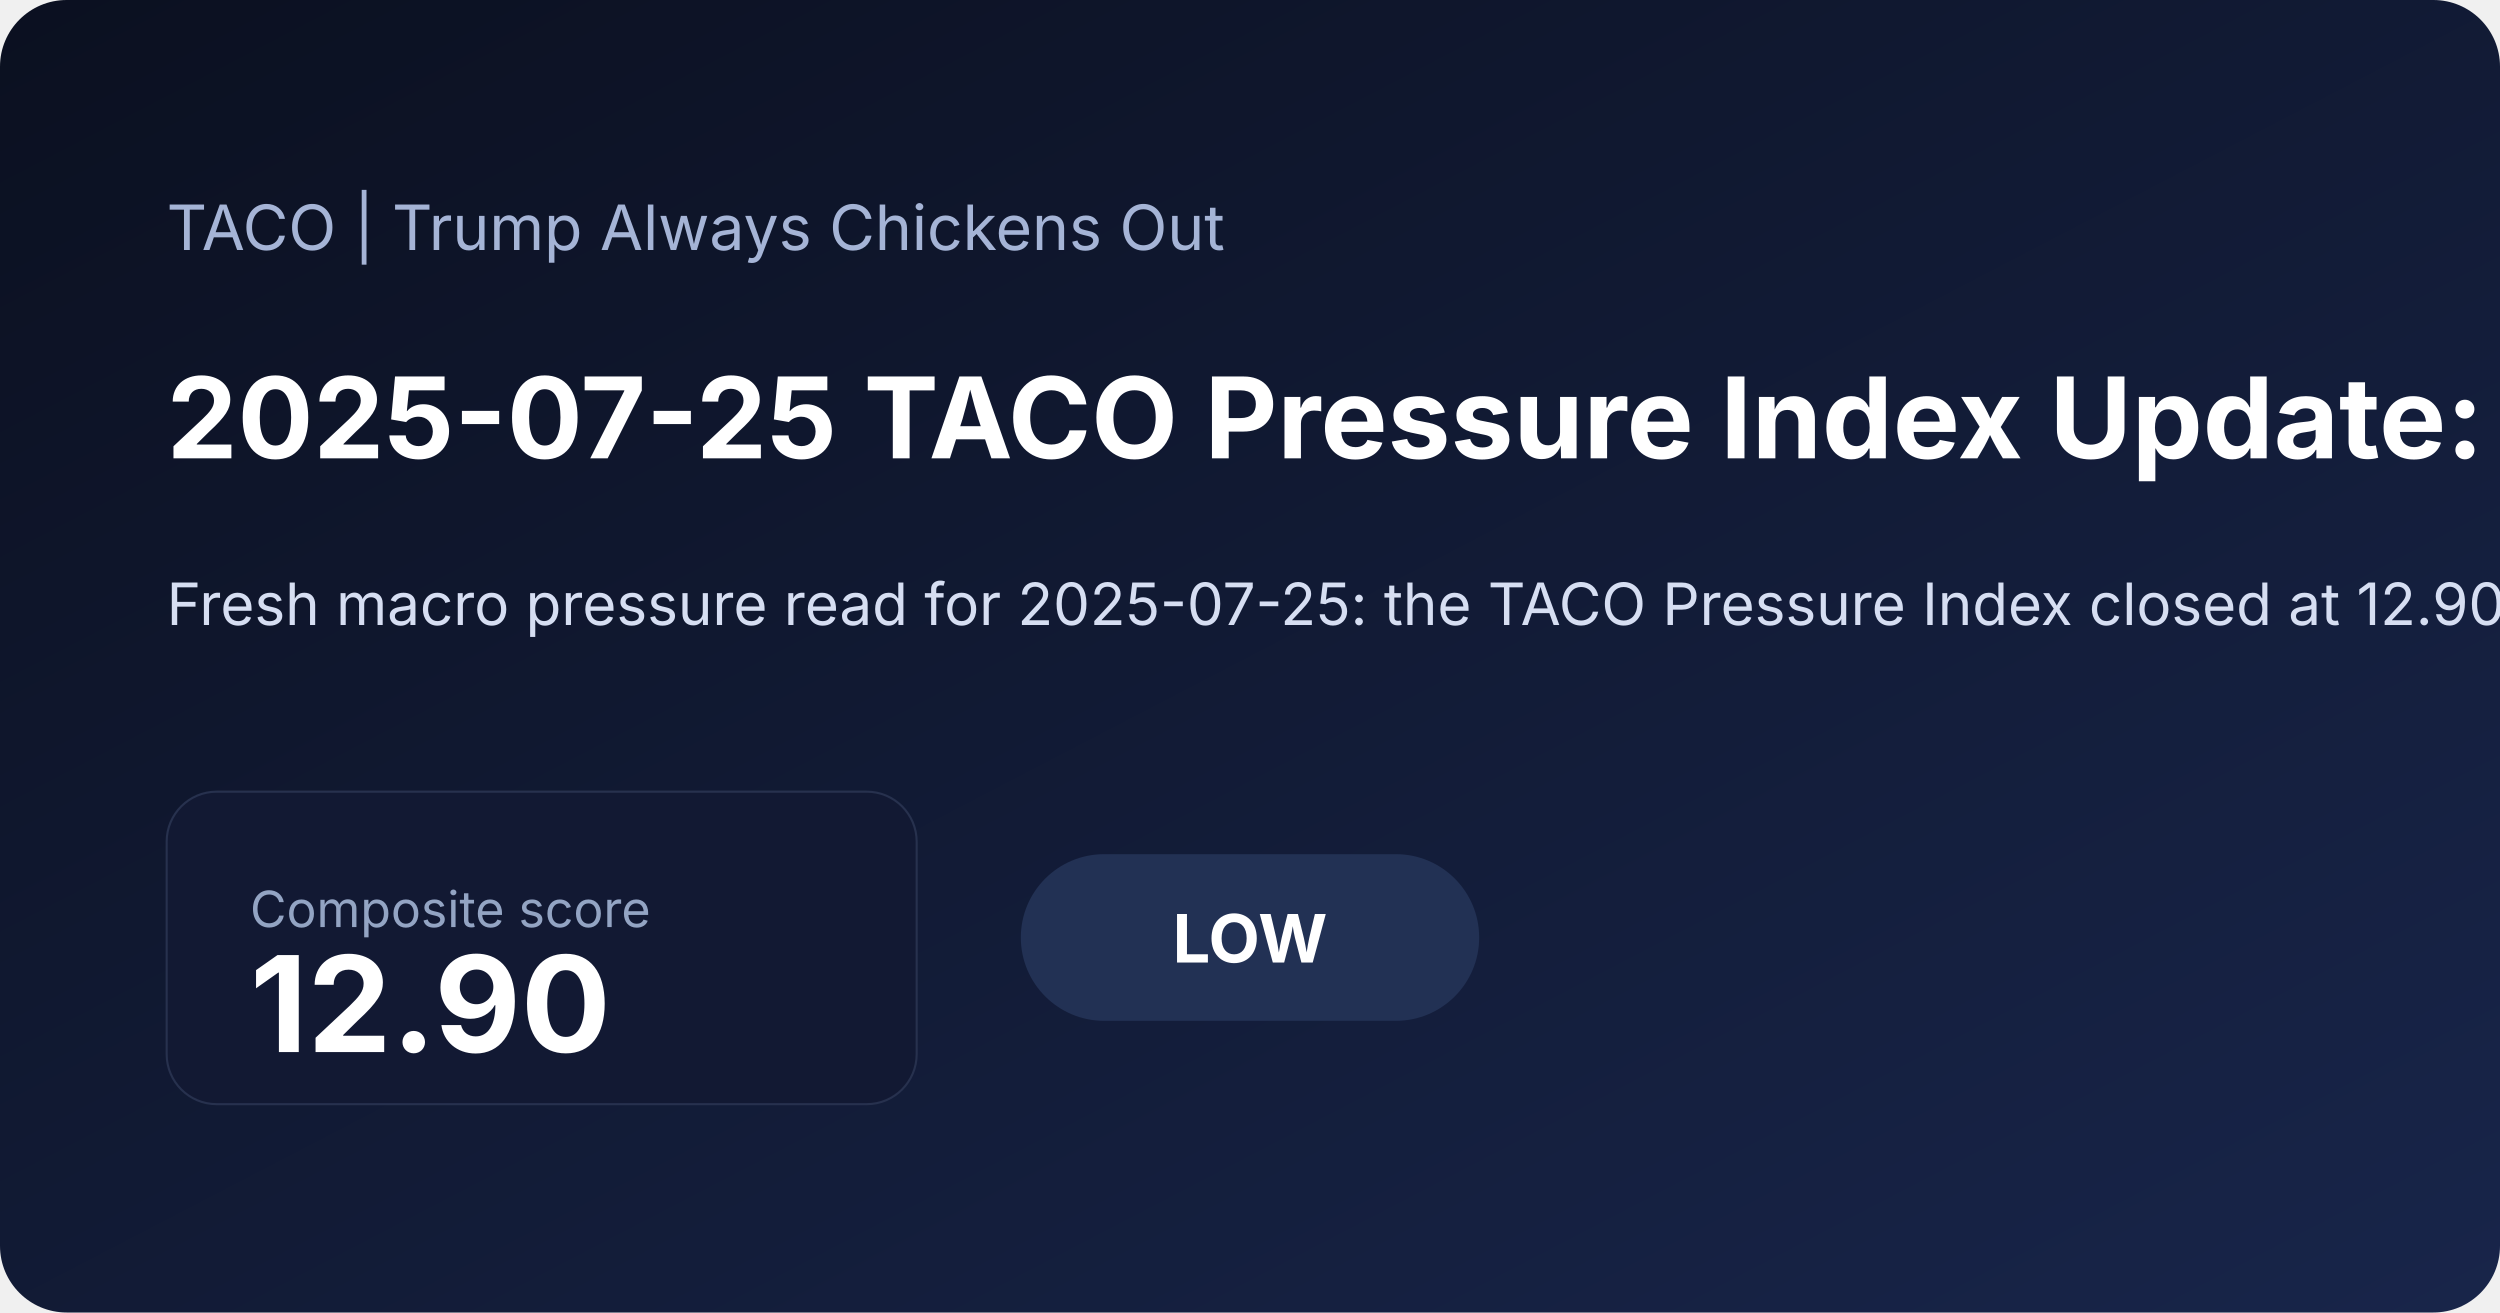
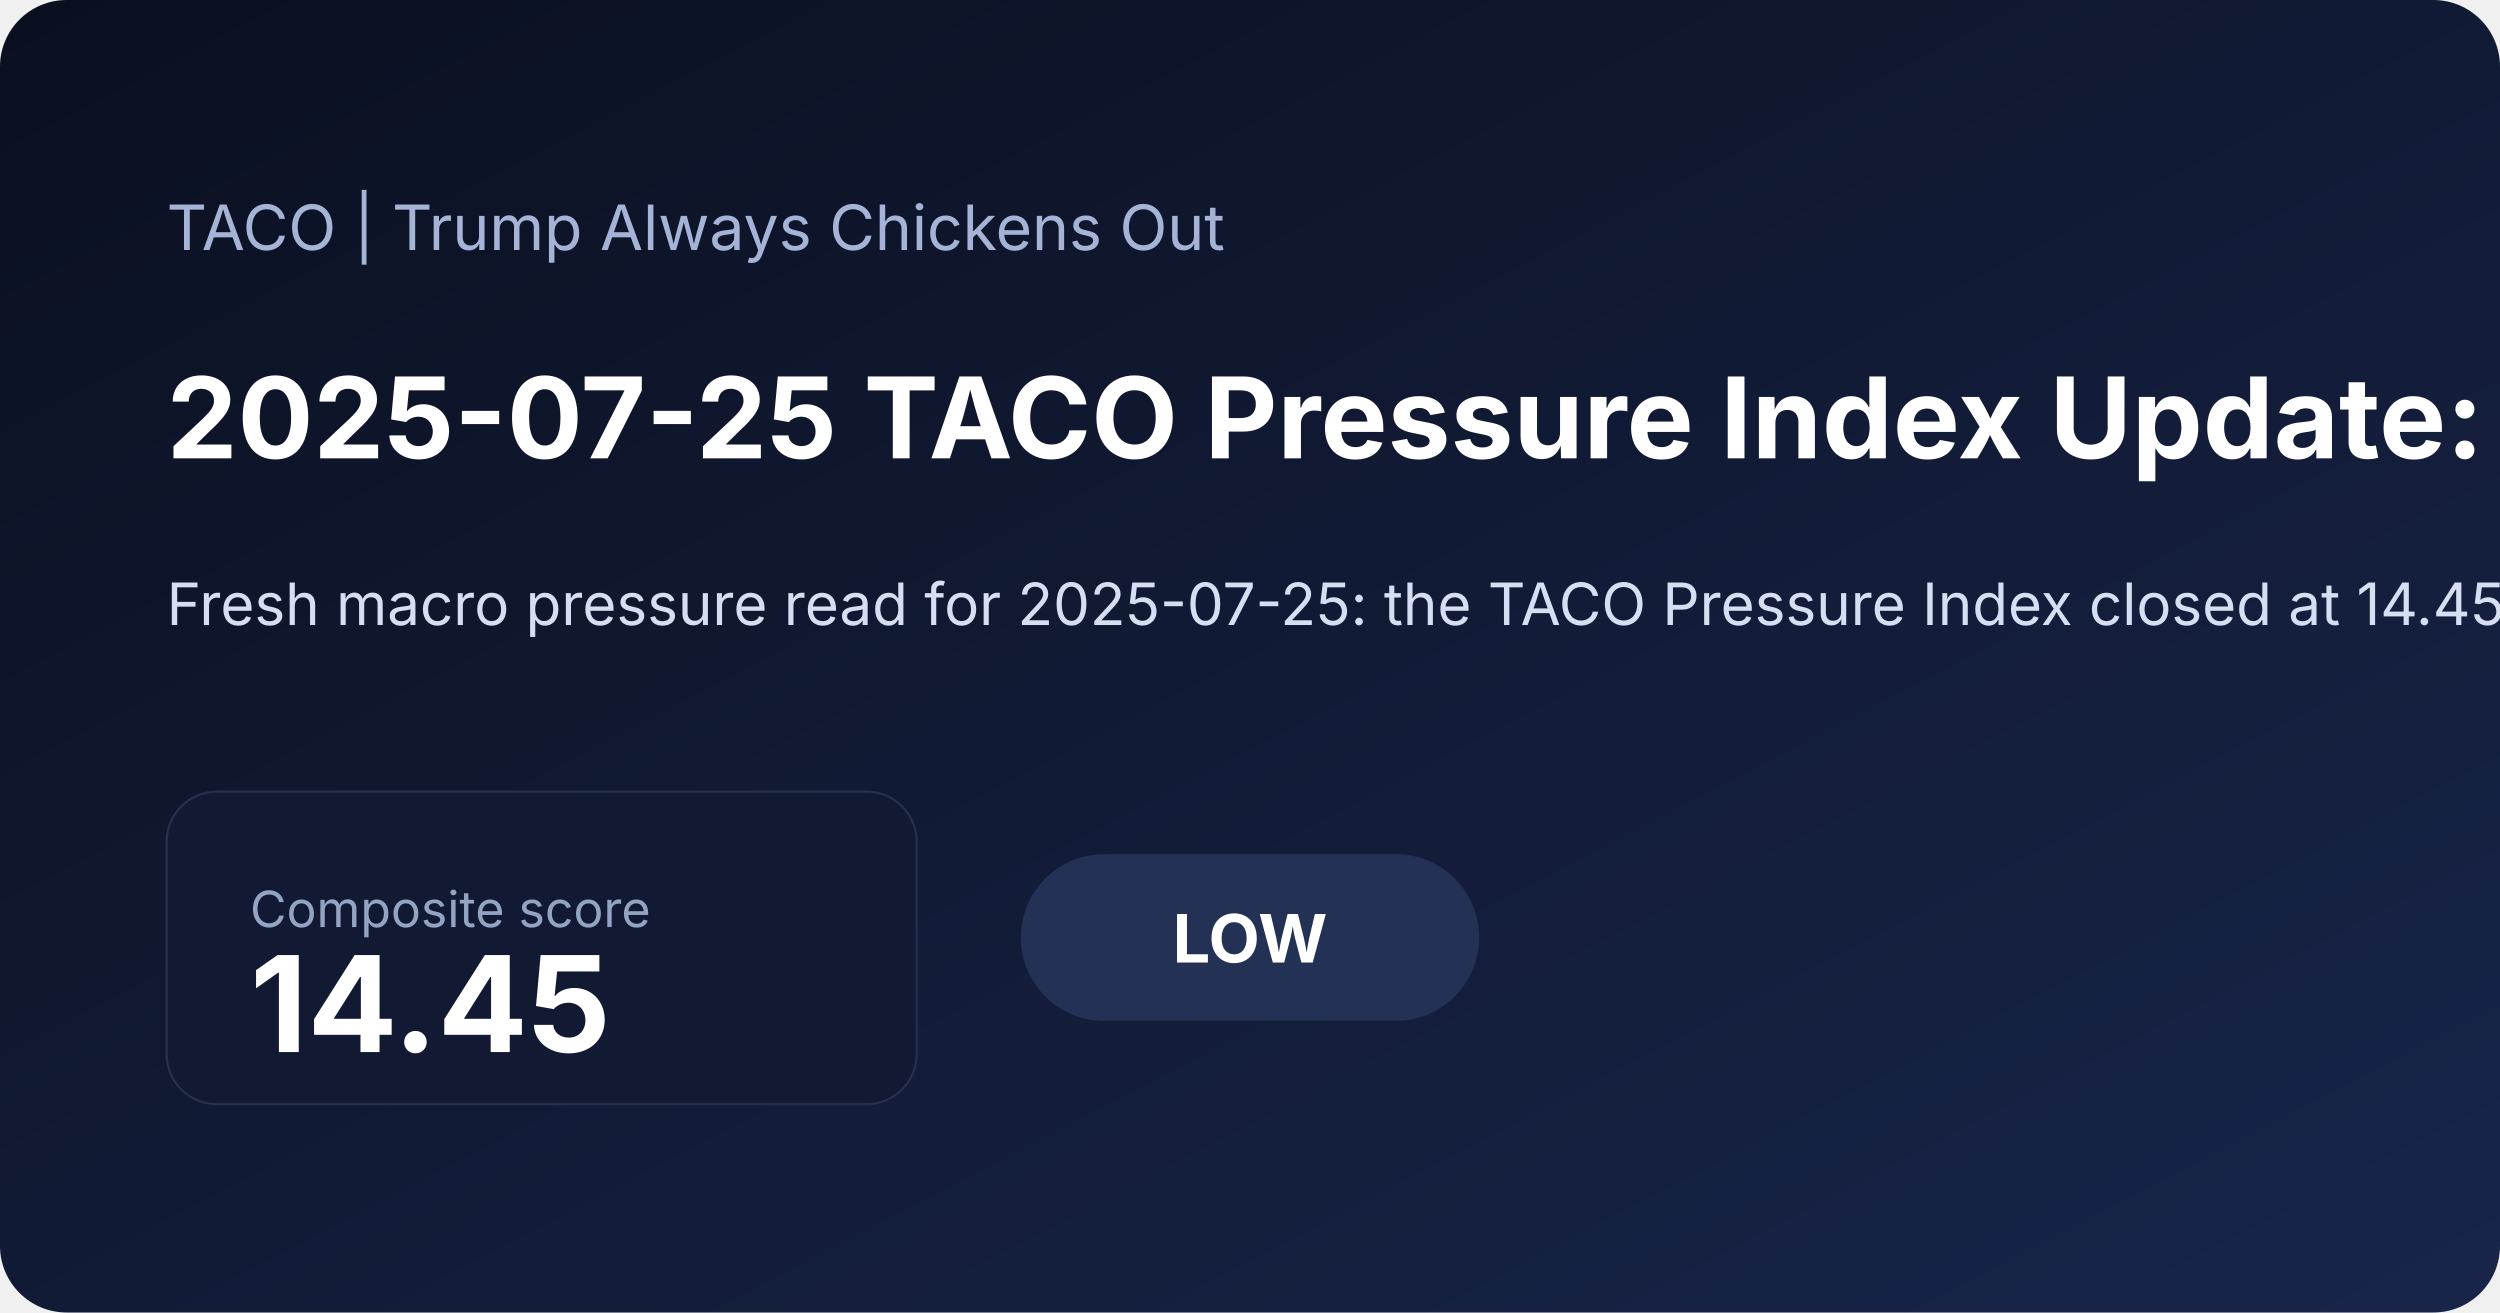
<svg xmlns="http://www.w3.org/2000/svg" width="1200" height="630" viewBox="0 0 1200 630">
  <defs>
    <linearGradient id="bg" x1="0" x2="1" y1="0" y2="1">
      <stop offset="0%" stop-color="#0b1020" />
      <stop offset="100%" stop-color="#18254a" />
    </linearGradient>
  </defs>
  <rect width="100%" height="100%" fill="url(#bg)" rx="32" />
  <text x="80" y="120" fill="#a5b4d6" font-family="Inter, Arial, sans-serif" font-size="30">TACO | Trump Always Chickens Out</text>
-   <text x="80" y="220" fill="#ffffff" font-family="Inter, Arial, sans-serif" font-size="54" font-weight="700">2025-07-25 TACO Pressure Index Update: Low at 12.90</text>
-   <text x="80" y="300" fill="#d6def2" font-family="Inter, Arial, sans-serif" font-size="28">Fresh macro pressure read for 2025-07-25: the TACO Pressure Index closed at 12.90/100, signaling a low pressure regime as front-end rate pressure and inflation expectations shaped the daily read. A positive 5-session S&amp;P move also added equity relief. Read the charts, latest moves, and a concise market interpretation.</text>
+   <text x="80" y="220" fill="#ffffff" font-family="Inter, Arial, sans-serif" font-size="54" font-weight="700">2025-07-25 TACO Pressure Index Update: Low at 14.45</text>
+   <text x="80" y="300" fill="#d6def2" font-family="Inter, Arial, sans-serif" font-size="28">Fresh macro pressure read for 2025-07-25: the TACO Pressure Index closed at 14.45/100, signaling a low pressure regime as front-end rate pressure and inflation expectations shaped the daily read. A positive 5-session S&amp;P move also added equity relief. Read the charts, latest moves, and a concise market interpretation.</text>
  <rect x="80" y="380" width="360" height="150" rx="24" fill="#121933" stroke="#27314e" />
  <text x="120" y="445" fill="#93a4c3" font-family="Inter, Arial, sans-serif" font-size="24">Composite score</text>
-   <text x="120" y="505" fill="#ffffff" font-family="Inter, Arial, sans-serif" font-size="64" font-weight="700">12.90</text>
+   <text x="120" y="505" fill="#ffffff" font-family="Inter, Arial, sans-serif" font-size="64" font-weight="700">14.45</text>
  <rect x="490" y="410" width="220" height="80" rx="40" fill="#223154" />
  <text x="600" y="462" text-anchor="middle" fill="#ffffff" font-family="Inter, Arial, sans-serif" font-size="32" font-weight="700">LOW</text>
</svg>
